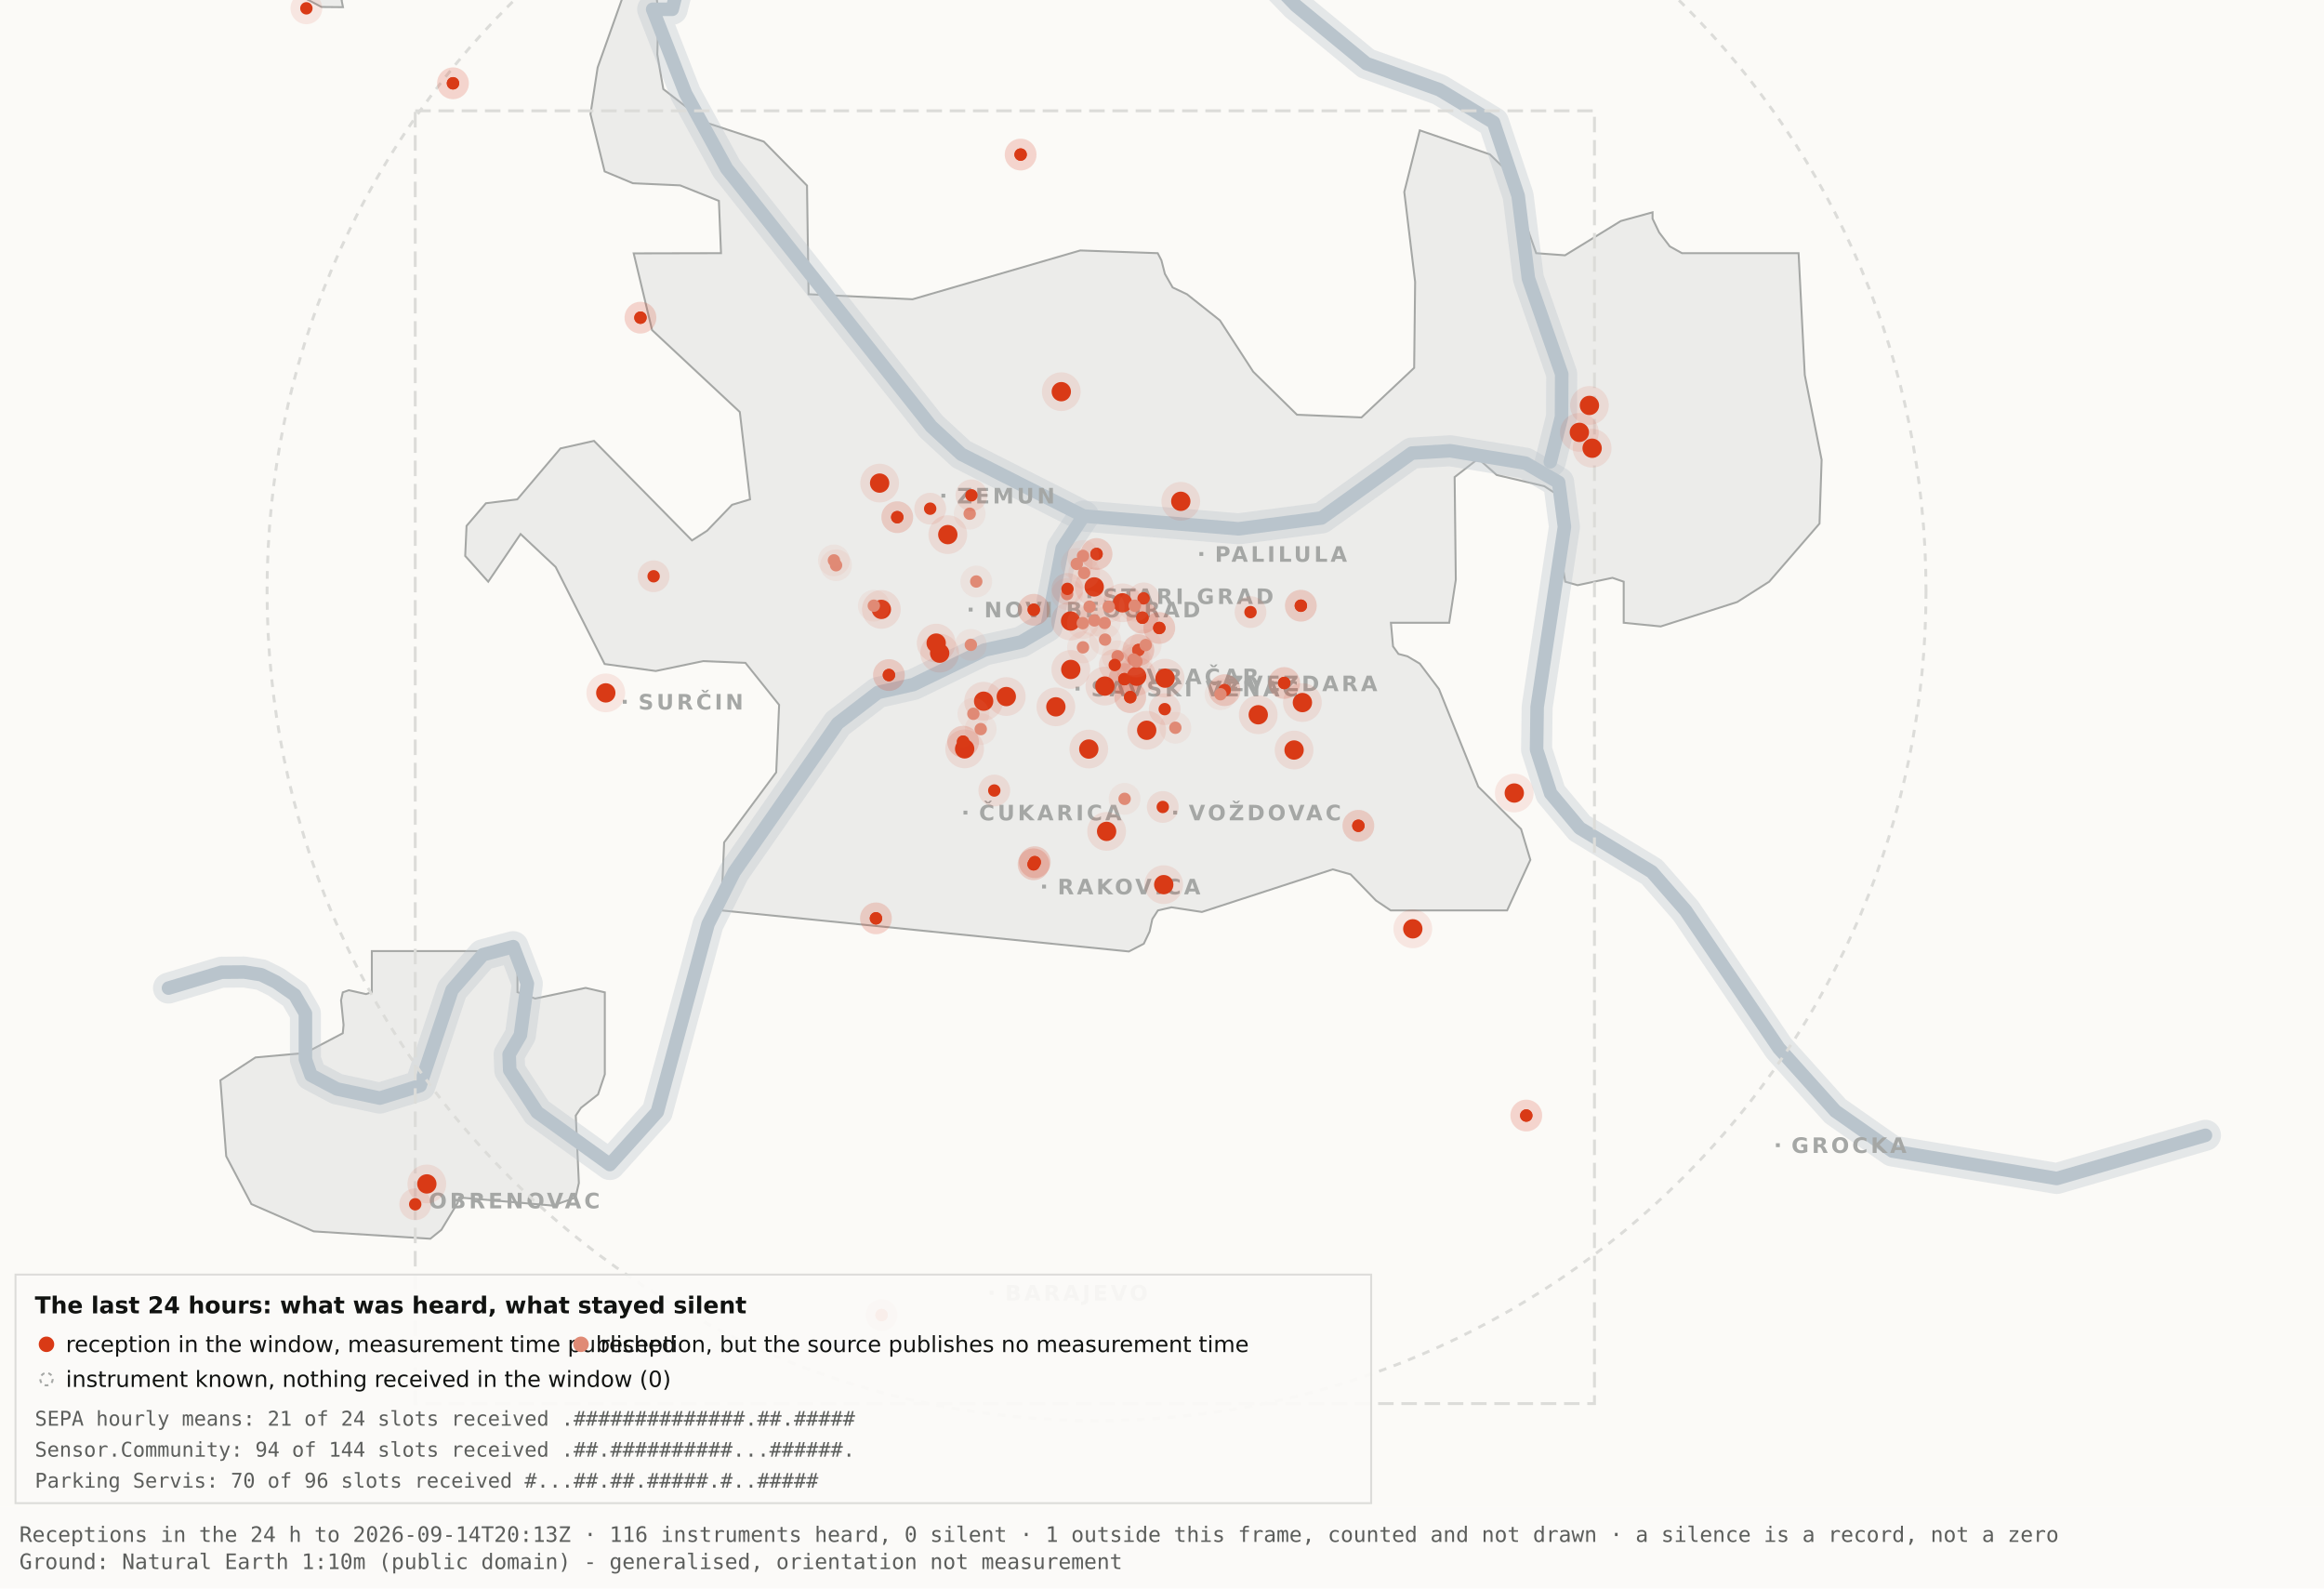
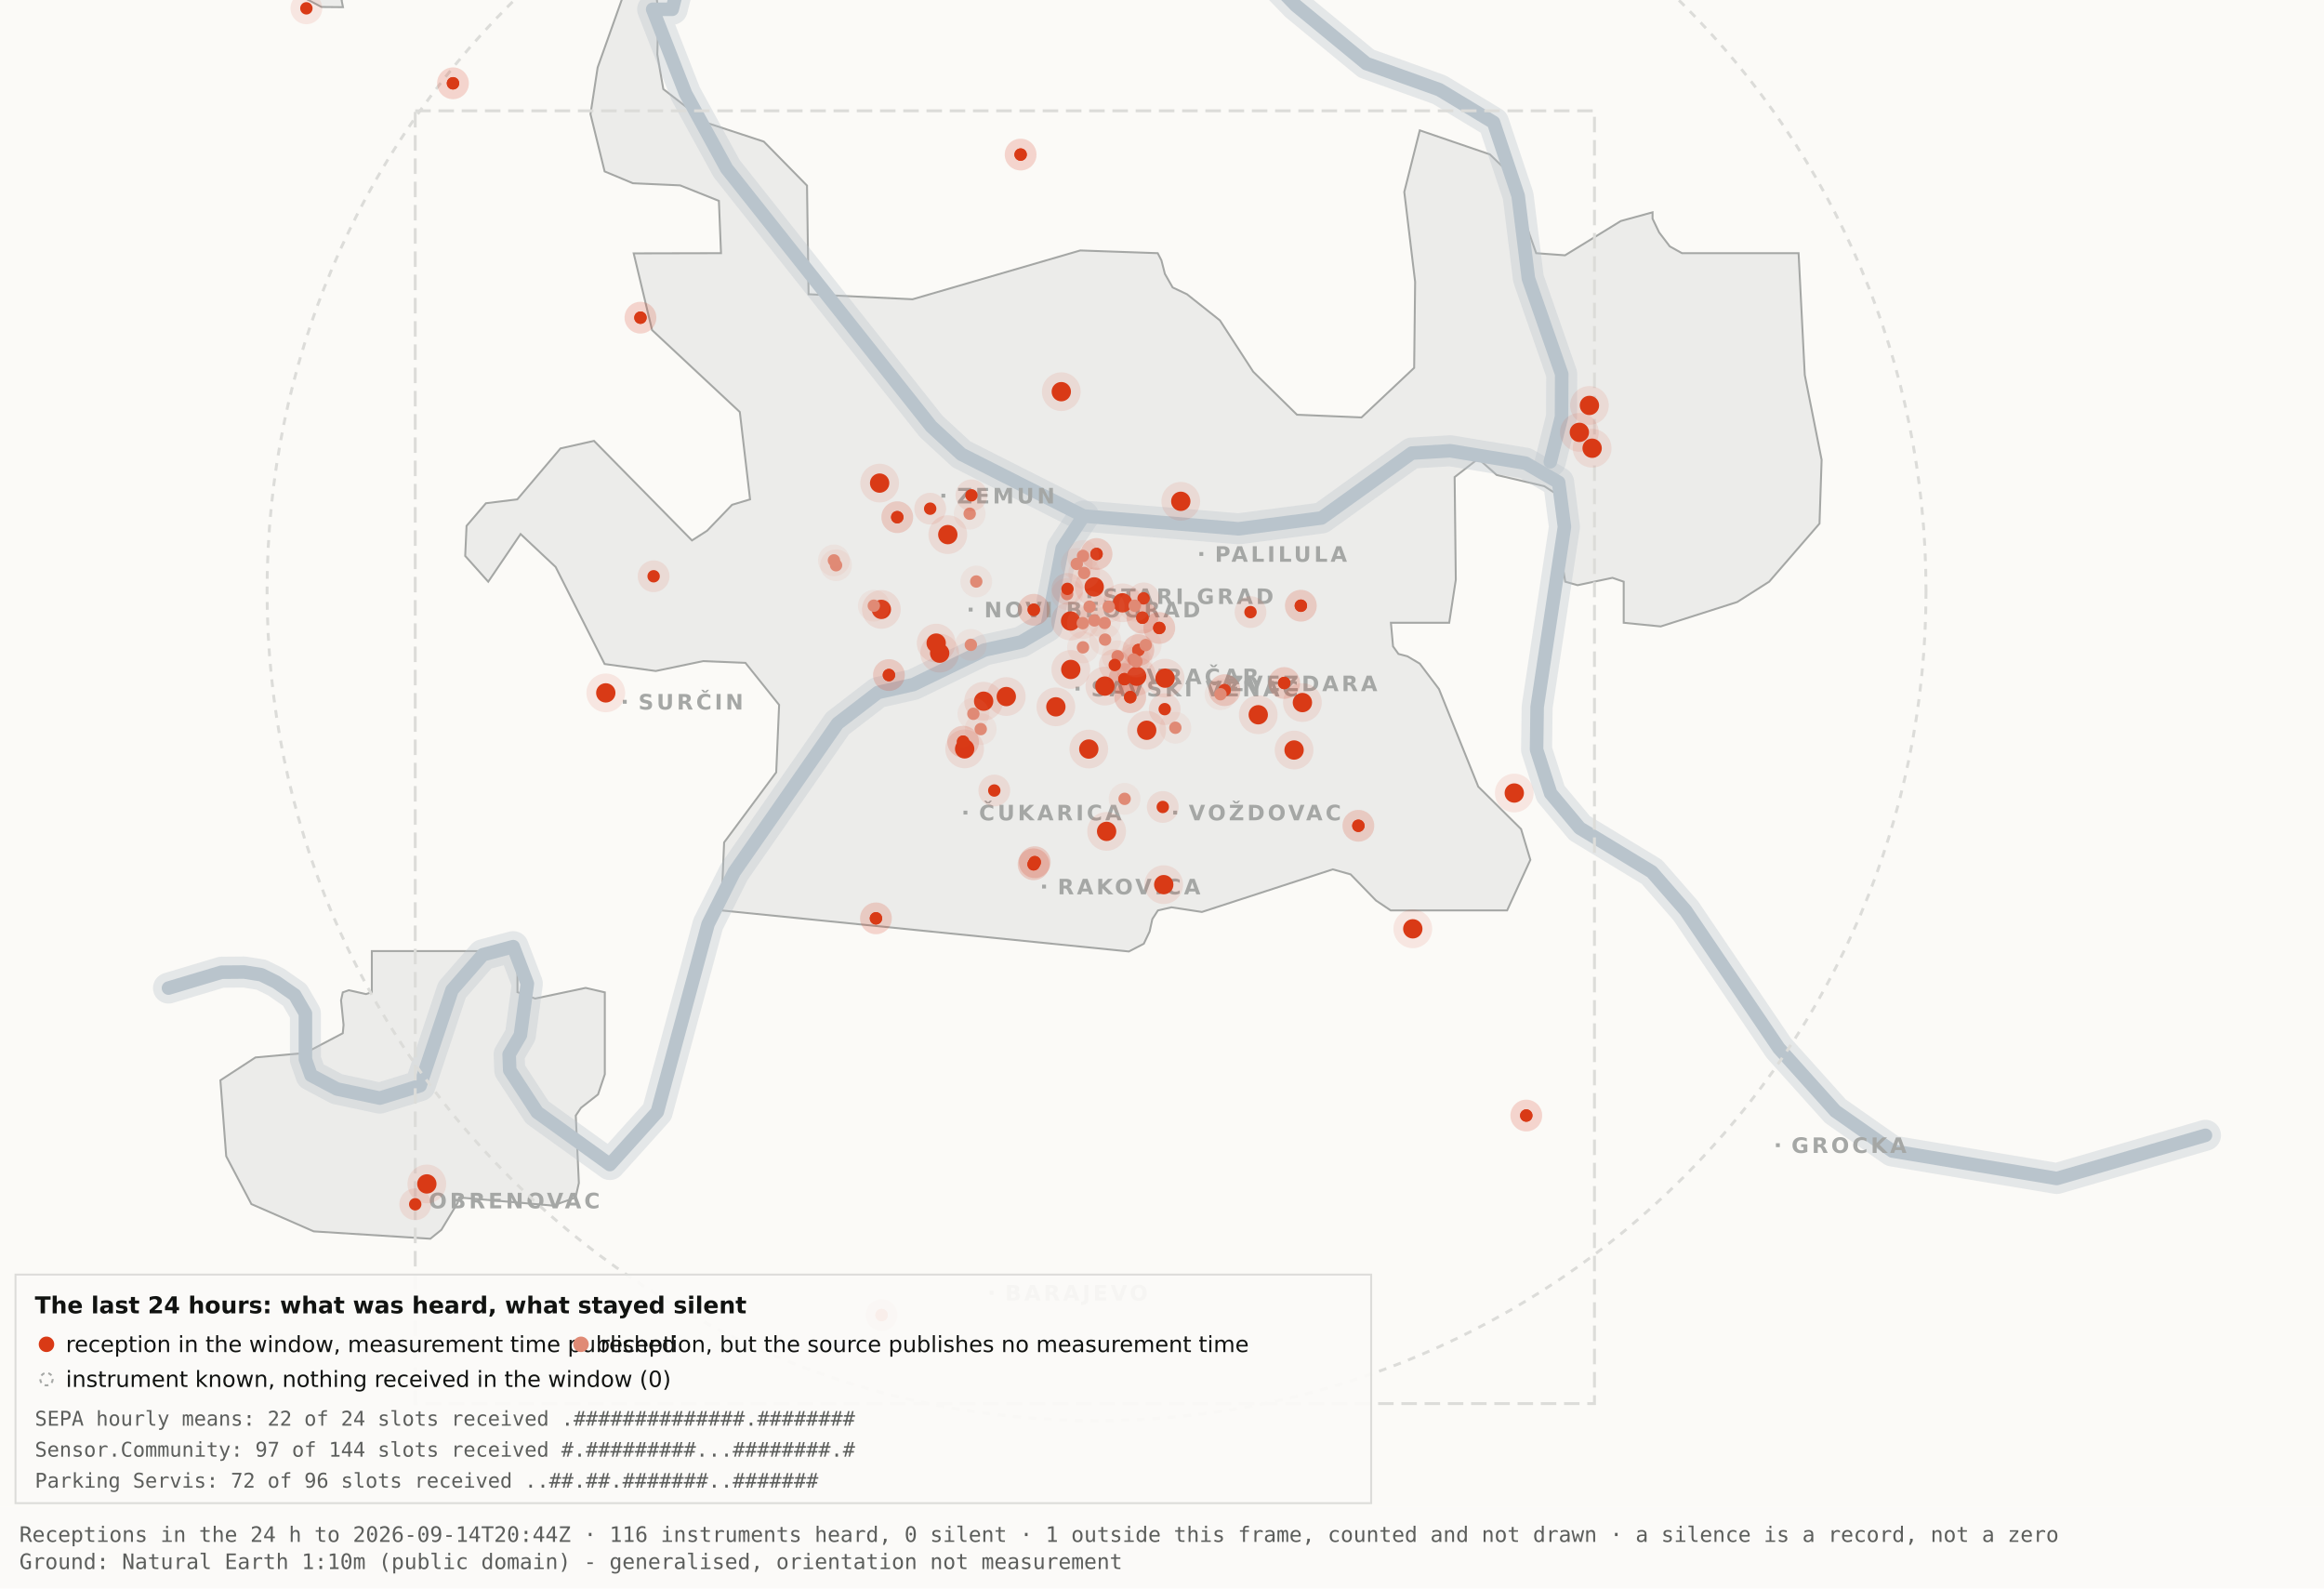
<svg xmlns="http://www.w3.org/2000/svg" viewBox="0 0 1200 820" width="1200" height="820" role="img" aria-label="Map 3 - The last 24 hours">
  <rect x="0" y="0" width="1200" height="820" fill="#fbfaf7" />
  <path d="M192.0,-34.8 L192.1,-17.6 L189.5,-19.9 L182.4,-10.7 L176.4,0.2 L177.1,3.7 L166.0,3.6 L138.0,-11.3 L131.8,-17.6 L130.3,-34.7 L134.1,-45.9 L158.3,-76.4 L166.7,-82.3 L177.1,-81.2 L183.0,-72.1 L192.0,-34.8 Z" fill="#ececea" stroke="#a5a7a5" stroke-width="1" fill-rule="evenodd" />
  <path d="M417.5,151.9 L471.2,154.5 L557.8,129.3 L597.8,130.7 L599.7,134.4 L601.5,141.4 L605.5,148.4 L612.9,151.9 L629.9,165.4 L647.1,191.9 L669.7,214.1 L703.0,215.5 L730.2,189.9 L730.7,145.5 L725.1,99.1 L733.1,67.3 L769.3,79.7 L778.2,88.3 L793.2,130.7 L808.1,131.8 L836.9,114.1 L853.3,109.6 L853.3,112.9 L856.7,120.0 L862.2,127.2 L868.5,130.7 L928.7,130.7 L931.9,193.6 L940.6,237.4 L939.5,270.3 L913.5,300.3 L897.0,310.8 L857.5,323.4 L838.4,321.5 L838.4,300.3 L832.6,298.3 L814.6,302.1 L808.2,300.3 L806.9,292.0 L809.7,266.1 L808.2,258.0 L797.4,251.0 L772.8,245.2 L763.3,236.8 L751.1,246.3 L751.7,299.3 L748.3,321.5 L718.2,321.5 L719.3,333.7 L722.1,337.6 L726.7,338.8 L733.1,342.6 L743.0,355.7 L763.3,406.1 L785.4,428.0 L790.2,443.9 L778.2,470.0 L718.1,470.0 L710.5,464.9 L697.4,451.4 L688.2,448.8 L620.6,470.8 L604.9,468.4 L597.9,470.0 L595.0,474.5 L593.6,480.9 L590.6,487.2 L582.9,491.2 L372.4,470.0 L373.9,434.9 L400.8,398.7 L402.3,363.9 L384.9,342.2 L363.1,341.3 L338.6,346.4 L312.2,342.8 L286.9,292.7 L268.8,275.7 L252.1,300.3 L240.2,287.0 L240.9,271.5 L250.9,259.8 L267.1,257.8 L289.4,231.5 L306.7,227.6 L357.3,279.0 L365.1,274.0 L378.0,260.6 L387.3,257.8 L382.0,212.7 L336.7,170.4 L327.2,130.8 L372.3,130.7 L371.2,103.7 L351.2,95.7 L326.8,94.6 L312.2,88.5 L304.9,58.9 L308.6,34.8 L327.3,-17.7 L337.9,-11.0 L340.0,6.7 L339.4,28.1 L342.5,46.0 L364.9,63.4 L394.4,73.1 L416.7,95.8 L417.5,151.9 Z" fill="#ececea" stroke="#a5a7a5" stroke-width="1" fill-rule="evenodd" />
  <path d="M267.2,512.2 L276.3,515.5 L302.4,510.0 L312.3,512.3 L312.3,554.6 L308.8,565.0 L300.0,571.9 L297.3,575.9 L298.9,610.7 L297.2,618.2 L285.6,622.4 L237.1,618.2 L236.3,621.0 L227.9,634.9 L222.2,639.5 L162.0,635.7 L129.8,621.6 L116.8,596.9 L113.8,557.7 L131.9,545.9 L157.6,543.6 L177.0,533.4 L177.4,529.1 L176.1,516.4 L177.0,512.3 L180.1,511.2 L189.0,513.2 L192.0,512.2 L192.0,491.0 L267.2,491.0 L267.2,512.2 Z" fill="#ececea" stroke="#a5a7a5" stroke-width="1" fill-rule="evenodd" />
  <path d="M87.0,510.1 L114.4,501.9 L126.1,501.8 L134.9,503.2 L142.6,507.0 L152.2,513.7 L157.7,523.2 L157.7,546.9 L160.6,555.1 L174.0,562.2 L196.1,566.9 L216.9,560.5 L233.4,511.1 L249.3,492.9 L265.0,488.7 L272.3,507.8 L268.7,534.4 L262.9,544.3 L263.2,552.5 L277.4,574.2 L314.9,601.2 L339.4,574.0 L365.6,477.1 L379.1,450.2 L432.5,373.5 L453.3,357.5 L471.6,353.4 L508.3,335.6 L527.3,331.4 L540.7,323.5 L548.5,283.0 L559.5,266.4" fill="none" stroke="#b9c4cc" stroke-width="16" stroke-opacity="0.35" stroke-linejoin="round" stroke-linecap="round" />
  <path d="M411.7,-177.5 L426.7,-103.9 L394.7,-58.3 L355.0,-26.6 L347.1,4.8 L337.0,4.8 L354.0,48.3 L375.2,87.0 L480.8,220.1 L496.4,234.5 L559.5,266.4 L639.5,273.0 L682.4,267.4 L729.0,233.9 L748.8,232.7 L787.7,239.1 L804.8,249.0 L807.8,272.0 L793.7,365.0 L793.4,387.0 L800.7,409.6 L815.7,427.5 L852.9,450.1 L870.4,470.1 L918.5,541.1 L947.7,573.6 L977.1,594.2 L1062.0,608.4 L1138.8,586.1" fill="none" stroke="#b9c4cc" stroke-width="16" stroke-opacity="0.35" stroke-linejoin="round" stroke-linecap="round" />
  <path d="M534.0,-142.1 L558.9,-95.2 L590.2,-64.2 L638.6,-28.7 L669.2,2.9 L705.5,32.8 L743.2,46.3 L771.2,63.2 L783.9,101.1 L789.2,143.8 L806.4,193.1 L806.3,215.2 L800.5,238.4" fill="none" stroke="#b9c4cc" stroke-width="16" stroke-opacity="0.35" stroke-linejoin="round" stroke-linecap="round" />
  <path d="M87.0,510.1 L114.4,501.9 L126.1,501.8 L134.9,503.2 L142.6,507.0 L152.2,513.7 L157.7,523.2 L157.7,546.9 L160.6,555.1 L174.0,562.2 L196.1,566.9 L216.9,560.5 L233.4,511.1 L249.3,492.9 L265.0,488.7 L272.3,507.8 L268.7,534.4 L262.9,544.3 L263.2,552.5 L277.4,574.2 L314.9,601.2 L339.4,574.0 L365.6,477.1 L379.1,450.2 L432.5,373.5 L453.3,357.5 L471.6,353.4 L508.3,335.6 L527.3,331.4 L540.7,323.5 L548.5,283.0 L559.5,266.4" fill="none" stroke="#b9c4cc" stroke-width="7" stroke-opacity="1" stroke-linejoin="round" stroke-linecap="round" />
  <path d="M411.7,-177.5 L426.7,-103.9 L394.7,-58.3 L355.0,-26.6 L347.1,4.8 L337.0,4.8 L354.0,48.3 L375.2,87.0 L480.8,220.1 L496.4,234.5 L559.5,266.4 L639.5,273.0 L682.4,267.4 L729.0,233.9 L748.8,232.7 L787.7,239.1 L804.8,249.0 L807.8,272.0 L793.7,365.0 L793.4,387.0 L800.7,409.6 L815.7,427.5 L852.9,450.1 L870.4,470.1 L918.5,541.1 L947.7,573.6 L977.1,594.2 L1062.0,608.4 L1138.8,586.1" fill="none" stroke="#b9c4cc" stroke-width="7" stroke-opacity="1" stroke-linejoin="round" stroke-linecap="round" />
  <path d="M534.0,-142.1 L558.9,-95.2 L590.2,-64.2 L638.6,-28.7 L669.2,2.9 L705.5,32.8 L743.2,46.3 L771.2,63.2 L783.9,101.1 L789.2,143.8 L806.4,193.1 L806.3,215.2 L800.5,238.4" fill="none" stroke="#b9c4cc" stroke-width="7" stroke-opacity="1" stroke-linejoin="round" stroke-linecap="round" />
  <rect x="561.5" y="306.8" width="2" height="2" fill="#a5a7a5" />
  <text x="569.5" y="311.8" font-family="Carlito, DejaVu Sans, Arial, sans-serif" font-size="11" font-weight="600" letter-spacing="1.5" fill="#a5a7a5">STARI GRAD</text>
  <rect x="584.0" y="348.2" width="2" height="2" fill="#a5a7a5" />
  <text x="592.0" y="353.2" font-family="Carlito, DejaVu Sans, Arial, sans-serif" font-size="11" font-weight="600" letter-spacing="1.5" fill="#a5a7a5">VRAČAR</text>
  <rect x="555.4" y="354.5" width="2" height="2" fill="#a5a7a5" />
  <text x="563.4" y="359.5" font-family="Carlito, DejaVu Sans, Arial, sans-serif" font-size="11" font-weight="600" letter-spacing="1.5" fill="#a5a7a5">SAVSKI VENAC</text>
  <rect x="500.2" y="313.7" width="2" height="2" fill="#a5a7a5" />
  <text x="508.2" y="318.7" font-family="Carlito, DejaVu Sans, Arial, sans-serif" font-size="11" font-weight="600" letter-spacing="1.5" fill="#a5a7a5">NOVI BEOGRAD</text>
  <rect x="486.1" y="254.9" width="2" height="2" fill="#a5a7a5" />
  <text x="494.1" y="259.9" font-family="Carlito, DejaVu Sans, Arial, sans-serif" font-size="11" font-weight="600" letter-spacing="1.5" fill="#a5a7a5">ZEMUN</text>
  <rect x="619.3" y="285.0" width="2" height="2" fill="#a5a7a5" />
  <text x="627.3" y="290.0" font-family="Carlito, DejaVu Sans, Arial, sans-serif" font-size="11" font-weight="600" letter-spacing="1.5" fill="#a5a7a5">PALILULA</text>
  <rect x="626.1" y="351.8" width="2" height="2" fill="#a5a7a5" />
  <text x="634.1" y="356.8" font-family="Carlito, DejaVu Sans, Arial, sans-serif" font-size="11" font-weight="600" letter-spacing="1.5" fill="#a5a7a5">ZVEZDARA</text>
  <rect x="605.8" y="418.5" width="2" height="2" fill="#a5a7a5" />
  <text x="613.8" y="423.5" font-family="Carlito, DejaVu Sans, Arial, sans-serif" font-size="11" font-weight="600" letter-spacing="1.5" fill="#a5a7a5">VOŽDOVAC</text>
  <rect x="497.5" y="418.5" width="2" height="2" fill="#a5a7a5" />
  <text x="505.5" y="423.5" font-family="Carlito, DejaVu Sans, Arial, sans-serif" font-size="11" font-weight="600" letter-spacing="1.5" fill="#a5a7a5">ČUKARICA</text>
  <rect x="538.1" y="456.7" width="2" height="2" fill="#a5a7a5" />
  <text x="546.1" y="461.7" font-family="Carlito, DejaVu Sans, Arial, sans-serif" font-size="11" font-weight="600" letter-spacing="1.5" fill="#a5a7a5">RAKOVICA</text>
  <rect x="321.6" y="361.3" width="2" height="2" fill="#a5a7a5" />
  <text x="329.6" y="366.3" font-family="Carlito, DejaVu Sans, Arial, sans-serif" font-size="11" font-weight="600" letter-spacing="1.5" fill="#a5a7a5">SURČIN</text>
  <rect x="917.0" y="590.2" width="2" height="2" fill="#a5a7a5" />
  <text x="925.0" y="595.2" font-family="Carlito, DejaVu Sans, Arial, sans-serif" font-size="11" font-weight="600" letter-spacing="1.5" fill="#a5a7a5">GROCKA</text>
  <rect x="213.4" y="618.8" width="2" height="2" fill="#a5a7a5" />
  <text x="221.4" y="623.8" font-family="Carlito, DejaVu Sans, Arial, sans-serif" font-size="11" font-weight="600" letter-spacing="1.5" fill="#a5a7a5">OBRENOVAC</text>
  <rect x="511.0" y="666.4" width="2" height="2" fill="#a5a7a5" />
  <text x="519.0" y="671.4" font-family="Carlito, DejaVu Sans, Arial, sans-serif" font-size="11" font-weight="600" letter-spacing="1.5" fill="#a5a7a5">BARAJEVO</text>
  <rect x="727.5" y="876.2" width="2" height="2" fill="#a5a7a5" />
  <text x="735.5" y="881.2" font-family="Carlito, DejaVu Sans, Arial, sans-serif" font-size="11" font-weight="600" letter-spacing="1.5" fill="#a5a7a5">SOPOT</text>
  <circle cx="566.2" cy="305.1" r="428.3" fill="none" stroke="#dcdcd9" stroke-width="1.5" stroke-dasharray="4 4" />
  <rect x="214.4" y="57.2" width="608.9" height="667.4" fill="none" stroke="#dcdcd9" stroke-width="1.5" stroke-dasharray="8 4" />
  <circle cx="507.9" cy="362.0" r="10" fill="#D93A16" fill-opacity=".10" />
  <circle cx="507.9" cy="362.0" r="5" fill="#D93A16" />
  <circle cx="519.6" cy="359.6" r="10" fill="#D93A16" fill-opacity=".10" />
  <circle cx="519.6" cy="359.6" r="5" fill="#D93A16" />
  <circle cx="498.1" cy="386.6" r="10" fill="#D93A16" fill-opacity=".10" />
  <circle cx="498.1" cy="386.6" r="5" fill="#D93A16" />
  <circle cx="552.8" cy="320.6" r="10" fill="#D93A16" fill-opacity=".10" />
  <circle cx="552.8" cy="320.6" r="5" fill="#D93A16" />
  <circle cx="455.1" cy="314.6" r="10" fill="#D93A16" fill-opacity=".10" />
  <circle cx="455.1" cy="314.6" r="5" fill="#D93A16" />
  <circle cx="548.0" cy="202.2" r="10" fill="#D93A16" fill-opacity=".10" />
  <circle cx="548.0" cy="202.2" r="5" fill="#D93A16" />
  <circle cx="579.6" cy="311.2" r="10" fill="#D93A16" fill-opacity=".10" />
  <circle cx="579.6" cy="311.2" r="5" fill="#D93A16" />
  <circle cx="592.1" cy="377.0" r="10" fill="#D93A16" fill-opacity=".10" />
  <circle cx="592.1" cy="377.0" r="5" fill="#D93A16" />
  <circle cx="562.2" cy="386.7" r="10" fill="#D93A16" fill-opacity=".10" />
  <circle cx="562.2" cy="386.7" r="5" fill="#D93A16" />
  <circle cx="570.5" cy="354.2" r="10" fill="#D93A16" fill-opacity=".10" />
  <circle cx="570.5" cy="354.2" r="5" fill="#D93A16" />
  <circle cx="600.9" cy="456.7" r="10" fill="#D93A16" fill-opacity=".10" />
  <circle cx="600.9" cy="456.7" r="5" fill="#D93A16" />
  <circle cx="609.7" cy="258.8" r="10" fill="#D93A16" fill-opacity=".10" />
  <circle cx="609.7" cy="258.8" r="5" fill="#D93A16" />
  <circle cx="729.5" cy="479.5" r="10" fill="#D93A16" fill-opacity=".10" />
  <circle cx="729.5" cy="479.5" r="5" fill="#D93A16" />
  <circle cx="672.5" cy="362.7" r="10" fill="#D93A16" fill-opacity=".10" />
  <circle cx="672.5" cy="362.7" r="5" fill="#D93A16" />
  <circle cx="552.9" cy="345.6" r="10" fill="#D93A16" fill-opacity=".10" />
  <circle cx="552.9" cy="345.6" r="5" fill="#D93A16" />
  <circle cx="485.2" cy="337.2" r="10" fill="#D93A16" fill-opacity=".10" />
  <circle cx="485.2" cy="337.2" r="5" fill="#D93A16" />
  <circle cx="220.4" cy="611.2" r="10" fill="#D93A16" fill-opacity=".10" />
  <circle cx="220.4" cy="611.2" r="5" fill="#D93A16" />
  <circle cx="483.4" cy="332.0" r="10" fill="#D93A16" fill-opacity=".10" />
  <circle cx="483.4" cy="332.0" r="5" fill="#D93A16" />
  <circle cx="820.7" cy="209.3" r="10" fill="#D93A16" fill-opacity=".10" />
  <circle cx="820.7" cy="209.3" r="5" fill="#D93A16" />
  <circle cx="815.5" cy="223.2" r="10" fill="#D93A16" fill-opacity=".10" />
  <circle cx="815.5" cy="223.2" r="5" fill="#D93A16" />
  <circle cx="822.1" cy="231.4" r="10" fill="#D93A16" fill-opacity=".10" />
  <circle cx="822.1" cy="231.4" r="5" fill="#D93A16" />
  <circle cx="571.4" cy="429.2" r="10" fill="#D93A16" fill-opacity=".10" />
  <circle cx="571.4" cy="429.2" r="5" fill="#D93A16" />
  <circle cx="565.0" cy="303.0" r="10" fill="#D93A16" fill-opacity=".10" />
  <circle cx="565.0" cy="303.0" r="5" fill="#D93A16" />
  <circle cx="668.2" cy="387.2" r="10" fill="#D93A16" fill-opacity=".10" />
  <circle cx="668.2" cy="387.2" r="5" fill="#D93A16" />
  <circle cx="312.8" cy="357.7" r="10" fill="#D93A16" fill-opacity=".10" />
  <circle cx="312.8" cy="357.7" r="5" fill="#D93A16" />
  <circle cx="545.2" cy="364.9" r="10" fill="#D93A16" fill-opacity=".10" />
  <circle cx="545.2" cy="364.9" r="5" fill="#D93A16" />
  <circle cx="781.9" cy="409.4" r="10" fill="#D93A16" fill-opacity=".10" />
  <circle cx="781.9" cy="409.4" r="5" fill="#D93A16" />
  <circle cx="586.9" cy="349.1" r="10" fill="#D93A16" fill-opacity=".10" />
  <circle cx="586.9" cy="349.1" r="5" fill="#D93A16" />
  <circle cx="601.6" cy="350.1" r="10" fill="#D93A16" fill-opacity=".10" />
  <circle cx="601.6" cy="350.1" r="5" fill="#D93A16" />
  <circle cx="649.7" cy="369.0" r="10" fill="#D93A16" fill-opacity=".10" />
  <circle cx="649.7" cy="369.0" r="5" fill="#D93A16" />
  <circle cx="489.4" cy="276.0" r="10" fill="#D93A16" fill-opacity=".10" />
  <circle cx="489.4" cy="276.0" r="5" fill="#D93A16" />
  <circle cx="454.2" cy="249.4" r="10" fill="#D93A16" fill-opacity=".10" />
  <circle cx="454.2" cy="249.4" r="5" fill="#D93A16" />
  <circle cx="533.7" cy="446.2" r="8.2" fill="#D93A16" fill-opacity=".10" />
  <circle cx="533.7" cy="446.2" r="3.2" fill="#D93A16" />
  <circle cx="533.7" cy="446.2" r="8.2" fill="#D93A16" fill-opacity=".10" />
  <circle cx="533.7" cy="446.2" r="3.2" fill="#D93A16" />
  <circle cx="534.3" cy="445.1" r="8.2" fill="#D93A16" fill-opacity=".10" />
  <circle cx="534.3" cy="445.1" r="3.2" fill="#D93A16" />
  <circle cx="534.3" cy="445.1" r="8.2" fill="#D93A16" fill-opacity=".10" />
  <circle cx="534.3" cy="445.1" r="3.2" fill="#D93A16" />
  <circle cx="497.3" cy="382.9" r="8.2" fill="#D93A16" fill-opacity=".10" />
  <circle cx="497.3" cy="382.9" r="3.2" fill="#D93A16" />
  <circle cx="497.3" cy="382.9" r="8.2" fill="#D93A16" fill-opacity=".10" />
  <circle cx="497.3" cy="382.9" r="3.2" fill="#D93A16" />
  <circle cx="330.7" cy="164.0" r="8.2" fill="#D93A16" fill-opacity=".10" />
  <circle cx="330.7" cy="164.0" r="3.2" fill="#D93A16" />
  <circle cx="330.7" cy="164.0" r="8.2" fill="#D93A16" fill-opacity=".10" />
  <circle cx="330.7" cy="164.0" r="3.2" fill="#D93A16" />
  <circle cx="583.6" cy="359.9" r="8.2" fill="#D93A16" fill-opacity=".10" />
  <circle cx="583.6" cy="359.9" r="3.2" fill="#D93A16" />
  <circle cx="583.6" cy="359.9" r="8.2" fill="#D93A16" fill-opacity=".10" />
  <circle cx="583.6" cy="359.9" r="3.2" fill="#D93A16" />
  <circle cx="663.1" cy="352.6" r="8.2" fill="#D93A16" fill-opacity=".10" />
  <circle cx="663.1" cy="352.6" r="3.2" fill="#D93A16" />
  <circle cx="663.1" cy="352.6" r="8.2" fill="#D93A16" fill-opacity=".10" />
  <circle cx="663.1" cy="352.6" r="3.2" fill="#D93A16" />
  <circle cx="601.4" cy="366.1" r="8.2" fill="#D93A16" fill-opacity=".10" />
  <circle cx="601.4" cy="366.1" r="3.2" fill="#D93A16" />
  <circle cx="214.4" cy="621.7" r="8.2" fill="#D93A16" fill-opacity=".10" />
  <circle cx="214.4" cy="621.7" r="3.2" fill="#D93A16" />
  <circle cx="463.3" cy="267.0" r="8.2" fill="#D93A16" fill-opacity=".10" />
  <circle cx="463.3" cy="267.0" r="3.2" fill="#D93A16" />
  <circle cx="463.3" cy="267.0" r="8.2" fill="#D93A16" fill-opacity=".10" />
  <circle cx="463.3" cy="267.0" r="3.2" fill="#D93A16" />
  <circle cx="600.4" cy="416.6" r="8.2" fill="#D93A16" fill-opacity=".10" />
  <circle cx="600.4" cy="416.6" r="3.2" fill="#D93A16" />
  <circle cx="671.7" cy="312.7" r="8.2" fill="#D93A16" fill-opacity=".10" />
  <circle cx="671.7" cy="312.7" r="3.2" fill="#D93A16" />
  <circle cx="671.7" cy="312.7" r="8.2" fill="#D93A16" fill-opacity=".10" />
  <circle cx="671.7" cy="312.7" r="3.2" fill="#D93A16" />
  <circle cx="587.8" cy="335.6" r="8.2" fill="#D93A16" fill-opacity=".10" />
  <circle cx="587.8" cy="335.6" r="3.2" fill="#D93A16" />
  <circle cx="587.8" cy="335.6" r="8.2" fill="#D93A16" fill-opacity=".10" />
  <circle cx="587.8" cy="335.6" r="3.2" fill="#D93A16" />
  <circle cx="455.2" cy="678.9" r="8.2" fill="#D93A16" fill-opacity=".10" />
  <circle cx="455.2" cy="678.9" r="3.2" fill="#D93A16" />
  <circle cx="455.2" cy="678.9" r="8.2" fill="#D93A16" fill-opacity=".10" />
  <circle cx="455.2" cy="678.9" r="3.2" fill="#D93A16" />
  <circle cx="590.5" cy="308.9" r="8.2" fill="#D93A16" fill-opacity=".10" />
  <circle cx="590.5" cy="308.9" r="3.2" fill="#D93A16" />
  <circle cx="598.6" cy="324.2" r="8.2" fill="#D93A16" fill-opacity=".10" />
  <circle cx="598.6" cy="324.2" r="3.2" fill="#D93A16" />
  <circle cx="598.6" cy="324.2" r="8.2" fill="#D93A16" fill-opacity=".10" />
  <circle cx="598.6" cy="324.2" r="3.2" fill="#D93A16" />
  <circle cx="233.9" cy="43.0" r="8.2" fill="#D93A16" fill-opacity=".10" />
  <circle cx="233.9" cy="43.0" r="3.2" fill="#D93A16" />
  <circle cx="233.9" cy="43.0" r="8.2" fill="#D93A16" fill-opacity=".10" />
  <circle cx="233.9" cy="43.0" r="3.2" fill="#D93A16" />
  <circle cx="566.2" cy="286.0" r="8.2" fill="#D93A16" fill-opacity=".10" />
  <circle cx="566.2" cy="286.0" r="3.2" fill="#D93A16" />
  <circle cx="566.2" cy="286.0" r="8.2" fill="#D93A16" fill-opacity=".10" />
  <circle cx="566.2" cy="286.0" r="3.2" fill="#D93A16" />
  <circle cx="589.9" cy="318.9" r="8.2" fill="#D93A16" fill-opacity=".10" />
  <circle cx="589.9" cy="318.9" r="3.2" fill="#D93A16" />
  <circle cx="589.9" cy="318.9" r="8.2" fill="#D93A16" fill-opacity=".10" />
  <circle cx="589.9" cy="318.9" r="3.2" fill="#D93A16" />
  <circle cx="701.4" cy="426.3" r="8.2" fill="#D93A16" fill-opacity=".10" />
  <circle cx="701.4" cy="426.3" r="3.2" fill="#D93A16" />
  <circle cx="701.4" cy="426.3" r="8.2" fill="#D93A16" fill-opacity=".10" />
  <circle cx="701.4" cy="426.3" r="3.2" fill="#D93A16" />
  <circle cx="480.3" cy="262.6" r="8.2" fill="#D93A16" fill-opacity=".10" />
  <circle cx="480.3" cy="262.6" r="3.2" fill="#D93A16" />
  <circle cx="533.8" cy="314.8" r="8.2" fill="#D93A16" fill-opacity=".10" />
  <circle cx="533.8" cy="314.8" r="3.2" fill="#D93A16" />
  <circle cx="533.8" cy="314.8" r="8.2" fill="#D93A16" fill-opacity=".10" />
  <circle cx="533.8" cy="314.8" r="3.2" fill="#D93A16" />
  <circle cx="527.0" cy="79.8" r="8.2" fill="#D93A16" fill-opacity=".10" />
  <circle cx="527.0" cy="79.8" r="3.2" fill="#D93A16" />
  <circle cx="527.0" cy="79.8" r="8.2" fill="#D93A16" fill-opacity=".10" />
  <circle cx="527.0" cy="79.8" r="3.2" fill="#D93A16" />
  <circle cx="788.1" cy="575.9" r="8.2" fill="#D93A16" fill-opacity=".10" />
  <circle cx="788.1" cy="575.9" r="3.2" fill="#D93A16" />
  <circle cx="788.1" cy="575.9" r="8.2" fill="#D93A16" fill-opacity=".10" />
  <circle cx="788.1" cy="575.9" r="3.2" fill="#D93A16" />
  <circle cx="580.6" cy="350.6" r="8.2" fill="#D93A16" fill-opacity=".10" />
  <circle cx="580.6" cy="350.6" r="3.2" fill="#D93A16" />
  <circle cx="580.6" cy="350.6" r="8.2" fill="#D93A16" fill-opacity=".10" />
  <circle cx="580.6" cy="350.6" r="3.2" fill="#D93A16" />
  <circle cx="452.3" cy="474.1" r="8.2" fill="#D93A16" fill-opacity=".10" />
  <circle cx="452.3" cy="474.1" r="3.2" fill="#D93A16" />
  <circle cx="452.3" cy="474.1" r="8.2" fill="#D93A16" fill-opacity=".10" />
  <circle cx="452.3" cy="474.1" r="3.2" fill="#D93A16" />
  <circle cx="632.3" cy="356.3" r="8.2" fill="#D93A16" fill-opacity=".10" />
  <circle cx="632.3" cy="356.3" r="3.2" fill="#D93A16" />
  <circle cx="632.3" cy="356.3" r="8.2" fill="#D93A16" fill-opacity=".10" />
  <circle cx="632.3" cy="356.3" r="3.2" fill="#D93A16" />
  <circle cx="158.2" cy="4.3" r="8.2" fill="#D93A16" fill-opacity=".10" />
  <circle cx="158.2" cy="4.3" r="3.2" fill="#D93A16" />
  <circle cx="459.0" cy="348.5" r="8.2" fill="#D93A16" fill-opacity=".10" />
  <circle cx="459.0" cy="348.5" r="3.2" fill="#D93A16" />
  <circle cx="459.0" cy="348.5" r="8.2" fill="#D93A16" fill-opacity=".10" />
  <circle cx="459.0" cy="348.5" r="3.2" fill="#D93A16" />
  <circle cx="645.7" cy="316.0" r="8.2" fill="#D93A16" fill-opacity=".10" />
  <circle cx="645.7" cy="316.0" r="3.2" fill="#D93A16" />
  <circle cx="585.3" cy="340.5" r="8.2" fill="#e08a75" fill-opacity=".10" />
  <circle cx="585.3" cy="340.5" r="3.2" fill="#e08a75" />
  <circle cx="585.9" cy="312.7" r="8.2" fill="#e08a75" fill-opacity=".10" />
  <circle cx="585.9" cy="312.7" r="3.2" fill="#e08a75" />
  <circle cx="559.2" cy="334.2" r="8.2" fill="#e08a75" fill-opacity=".10" />
  <circle cx="559.2" cy="334.2" r="3.2" fill="#e08a75" />
  <circle cx="570.6" cy="330.2" r="8.2" fill="#e08a75" fill-opacity=".10" />
  <circle cx="570.6" cy="330.2" r="3.2" fill="#e08a75" />
  <circle cx="562.6" cy="313.2" r="8.2" fill="#e08a75" fill-opacity=".10" />
  <circle cx="562.6" cy="313.2" r="3.2" fill="#e08a75" />
  <circle cx="500.7" cy="265.2" r="8.2" fill="#e08a75" fill-opacity=".10" />
  <circle cx="500.7" cy="265.2" r="3.2" fill="#e08a75" />
  <circle cx="570.4" cy="321.6" r="8.2" fill="#e08a75" fill-opacity=".10" />
  <circle cx="570.4" cy="321.6" r="3.2" fill="#e08a75" />
  <circle cx="591.6" cy="333.0" r="8.2" fill="#e08a75" fill-opacity=".10" />
  <circle cx="591.6" cy="333.0" r="3.2" fill="#e08a75" />
  <circle cx="565.1" cy="320.3" r="8.2" fill="#e08a75" fill-opacity=".10" />
  <circle cx="565.1" cy="320.3" r="3.2" fill="#e08a75" />
  <circle cx="502.6" cy="368.5" r="8.2" fill="#e08a75" fill-opacity=".10" />
  <circle cx="502.6" cy="368.5" r="3.2" fill="#e08a75" />
  <circle cx="501.3" cy="332.9" r="8.2" fill="#e08a75" fill-opacity=".10" />
  <circle cx="501.3" cy="332.9" r="3.2" fill="#e08a75" />
  <circle cx="451.2" cy="312.7" r="8.2" fill="#e08a75" fill-opacity=".10" />
  <circle cx="451.2" cy="312.7" r="3.2" fill="#e08a75" />
  <circle cx="431.7" cy="291.8" r="8.2" fill="#e08a75" fill-opacity=".10" />
  <circle cx="431.7" cy="291.8" r="3.2" fill="#e08a75" />
  <circle cx="630.2" cy="358.4" r="8.2" fill="#e08a75" fill-opacity=".10" />
  <circle cx="630.2" cy="358.4" r="3.2" fill="#e08a75" />
  <circle cx="551.0" cy="306.7" r="8.2" fill="#e08a75" fill-opacity=".10" />
  <circle cx="551.0" cy="306.7" r="3.2" fill="#e08a75" />
  <circle cx="559.8" cy="295.8" r="8.2" fill="#e08a75" fill-opacity=".10" />
  <circle cx="559.8" cy="295.8" r="3.2" fill="#e08a75" />
  <circle cx="559.1" cy="321.7" r="8.2" fill="#e08a75" fill-opacity=".10" />
  <circle cx="559.1" cy="321.7" r="3.2" fill="#e08a75" />
  <circle cx="606.9" cy="375.7" r="8.2" fill="#e08a75" fill-opacity=".10" />
  <circle cx="606.9" cy="375.7" r="3.2" fill="#e08a75" />
  <circle cx="430.6" cy="289.3" r="8.2" fill="#e08a75" fill-opacity=".10" />
  <circle cx="430.6" cy="289.3" r="3.2" fill="#e08a75" />
  <circle cx="559.2" cy="287.0" r="8.2" fill="#e08a75" fill-opacity=".10" />
  <circle cx="559.2" cy="287.0" r="3.2" fill="#e08a75" />
  <circle cx="504.1" cy="300.2" r="8.2" fill="#e08a75" fill-opacity=".10" />
  <circle cx="504.1" cy="300.2" r="3.2" fill="#e08a75" />
  <circle cx="572.5" cy="313.2" r="8.2" fill="#e08a75" fill-opacity=".10" />
  <circle cx="572.5" cy="313.2" r="3.2" fill="#e08a75" />
  <circle cx="577.1" cy="338.8" r="8.2" fill="#e08a75" fill-opacity=".10" />
  <circle cx="577.1" cy="338.8" r="3.2" fill="#e08a75" />
  <circle cx="580.7" cy="412.4" r="8.2" fill="#e08a75" fill-opacity=".10" />
  <circle cx="580.7" cy="412.4" r="3.2" fill="#e08a75" />
  <circle cx="556.0" cy="291.1" r="8.2" fill="#e08a75" fill-opacity=".10" />
  <circle cx="556.0" cy="291.1" r="3.2" fill="#e08a75" />
  <circle cx="586.8" cy="341.5" r="8.2" fill="#e08a75" fill-opacity=".10" />
  <circle cx="586.8" cy="341.5" r="3.2" fill="#e08a75" />
  <circle cx="506.4" cy="376.4" r="8.2" fill="#e08a75" fill-opacity=".10" />
  <circle cx="506.4" cy="376.4" r="3.2" fill="#e08a75" />
  <circle cx="575.6" cy="343.3" r="8.2" fill="#D93A16" fill-opacity=".10" />
  <circle cx="575.6" cy="343.3" r="3.2" fill="#D93A16" />
  <circle cx="513.4" cy="408.1" r="8.2" fill="#D93A16" fill-opacity=".10" />
  <circle cx="513.4" cy="408.1" r="3.2" fill="#D93A16" />
  <circle cx="337.5" cy="297.5" r="8.2" fill="#D93A16" fill-opacity=".10" />
  <circle cx="337.5" cy="297.5" r="3.2" fill="#D93A16" />
  <circle cx="551.2" cy="304.0" r="8.2" fill="#D93A16" fill-opacity=".10" />
  <circle cx="551.2" cy="304.0" r="3.2" fill="#D93A16" />
  <circle cx="501.6" cy="255.7" r="8.2" fill="#D93A16" fill-opacity=".10" />
  <circle cx="501.6" cy="255.7" r="3.2" fill="#D93A16" />
  <g transform="translate(0 650)">
    <rect x="8" y="8" width="700" height="118" fill="#fbfaf7" fill-opacity=".94" stroke="#dcdcd9" />
    <text x="18" y="28" font-family="Carlito, DejaVu Sans, Arial, sans-serif" font-size="12" font-weight="700" fill="#111311">The last 24 hours: what was heard, what stayed silent</text>
    <circle cx="24" cy="44" r="4" fill="#D93A16" />
    <text x="34" y="48" font-family="Carlito, DejaVu Sans, Arial, sans-serif" font-size="11.5" fill="#111311">reception in the window, measurement time published</text>
    <circle cx="300" cy="44" r="4" fill="#e08a75" />
    <text x="310" y="48" font-family="Carlito, DejaVu Sans, Arial, sans-serif" font-size="11.5" fill="#111311">reception, but the source publishes no measurement time</text>
    <circle cx="24" cy="62" r="3.2" fill="none" stroke="#a5a7a5" stroke-dasharray="2 2" />
    <text x="34" y="66" font-family="Carlito, DejaVu Sans, Arial, sans-serif" font-size="11.5" fill="#111311">instrument known, nothing received in the window (0)</text>
-     <text x="18" y="86" font-family="DejaVu Sans Mono, Menlo, monospace" font-size="10.5" fill="#5c5e5c">SEPA hourly means: 21 of 24 slots received  .##############.##.#####</text>
-     <text x="18" y="102" font-family="DejaVu Sans Mono, Menlo, monospace" font-size="10.5" fill="#5c5e5c">Sensor.Community: 94 of 144 slots received  .##.##########...######.</text>
-     <text x="18" y="118" font-family="DejaVu Sans Mono, Menlo, monospace" font-size="10.5" fill="#5c5e5c">Parking Servis: 70 of 96 slots received  #...##.##.#####.#..#####</text>
+     <text x="18" y="86" font-family="DejaVu Sans Mono, Menlo, monospace" font-size="10.5" fill="#5c5e5c">SEPA hourly means: 22 of 24 slots received  .##############.########</text>
+     <text x="18" y="102" font-family="DejaVu Sans Mono, Menlo, monospace" font-size="10.5" fill="#5c5e5c">Sensor.Community: 97 of 144 slots received  #.#########...########.#</text>
+     <text x="18" y="118" font-family="DejaVu Sans Mono, Menlo, monospace" font-size="10.5" fill="#5c5e5c">Parking Servis: 72 of 96 slots received  ..##.##.#######..#######</text>
  </g>
  <rect x="0" y="778" width="1200" height="42" fill="#fbfaf7" fill-opacity=".94" />
-   <text x="10" y="796" font-family="DejaVu Sans Mono, Menlo, monospace" font-size="11" fill="#5c5e5c">Receptions in the 24 h to 2026-09-14T20:13Z  ·  116 instruments heard, 0 silent  ·  1 outside this frame, counted and not drawn  ·  a silence is a record, not a zero</text>
+   <text x="10" y="796" font-family="DejaVu Sans Mono, Menlo, monospace" font-size="11" fill="#5c5e5c">Receptions in the 24 h to 2026-09-14T20:44Z  ·  116 instruments heard, 0 silent  ·  1 outside this frame, counted and not drawn  ·  a silence is a record, not a zero</text>
  <text x="10" y="810" font-family="DejaVu Sans Mono, Menlo, monospace" font-size="11" fill="#5c5e5c">Ground: Natural Earth 1:10m (public domain) - generalised, orientation not measurement</text>
</svg>
